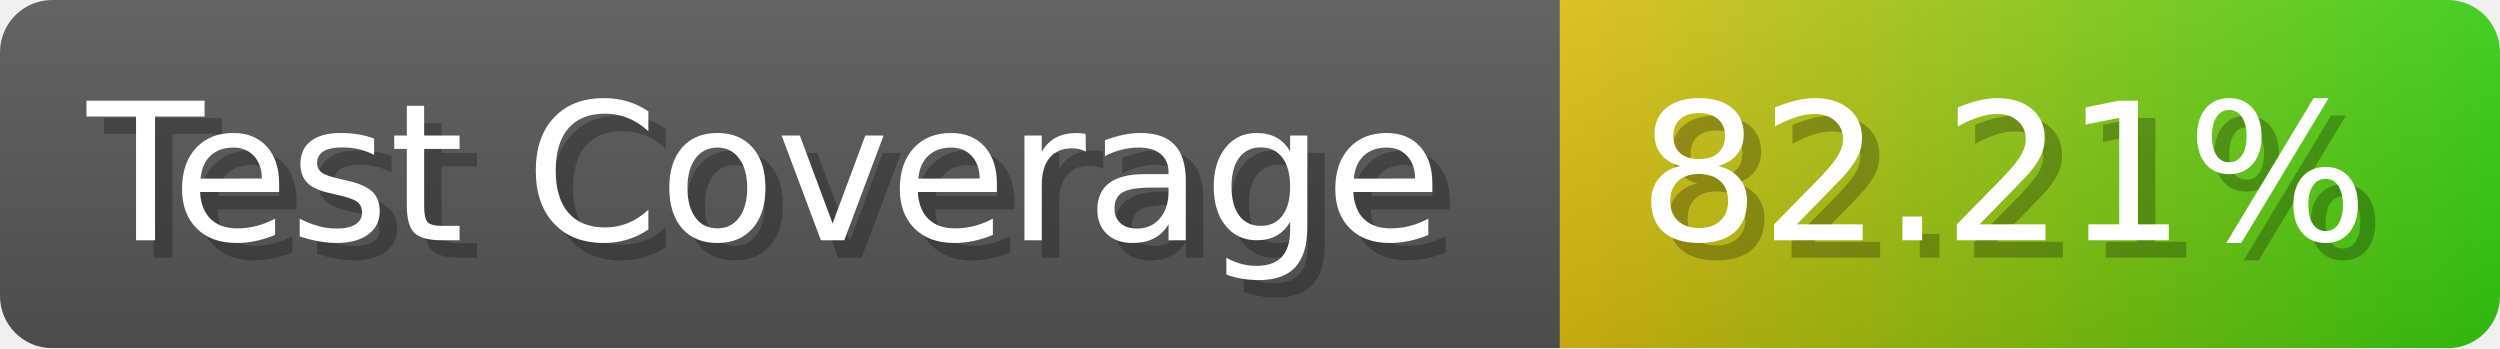
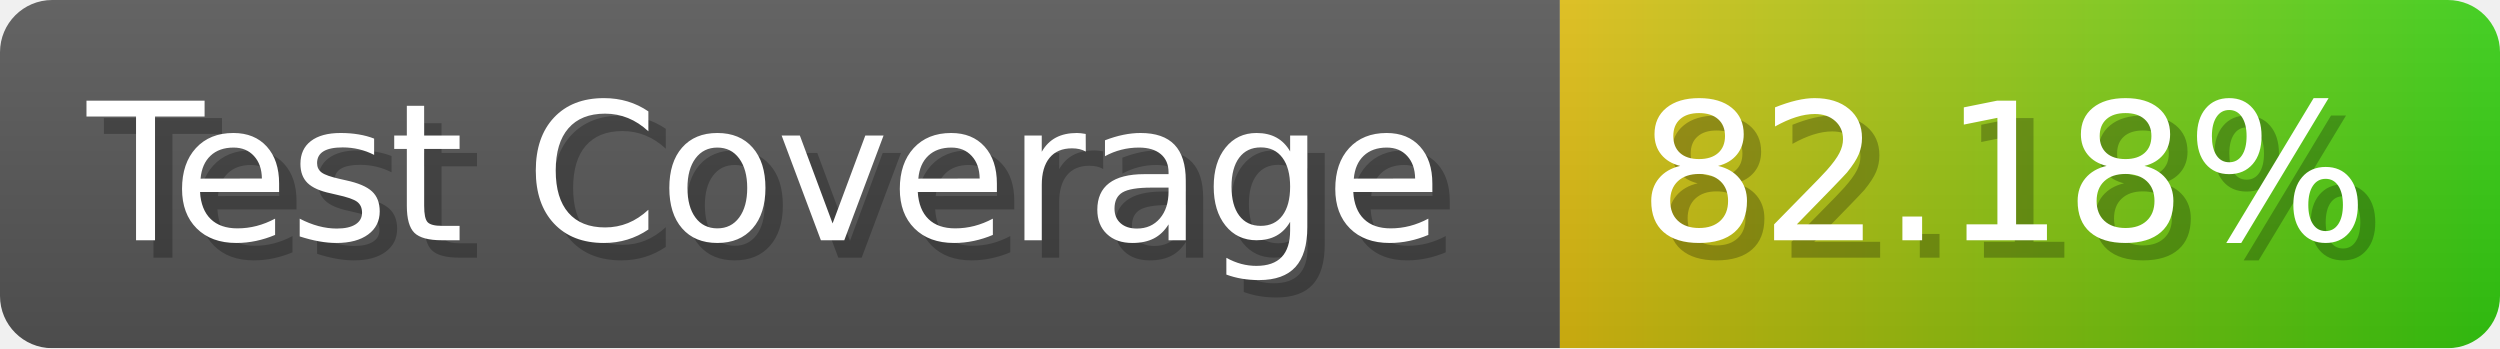
- <svg xmlns="http://www.w3.org/2000/svg" width="143.6" height="20" viewBox="0 0 1436 200" role="img" aria-label="Test Coverage: 82.21%">
+ <svg xmlns="http://www.w3.org/2000/svg" width="143.6" height="20" viewBox="0 0 1436 200" role="img" aria-label="Test Coverage: 82.18%">
  <linearGradient id="a" x2="0" y2="100%">
    <stop offset="0" stop-opacity=".1" stop-color="#EEE" />
    <stop offset="1" stop-opacity=".1" />
  </linearGradient>
  <mask id="m">
    <rect width="1436" height="200" rx="30" fill="#FFF" />
  </mask>
  <g mask="url(#m)">
    <rect width="896" height="200" fill="#555" />
    <rect width="540" height="200" fill="url(#x)" x="896" />
    <rect width="1436" height="200" fill="url(#a)" />
  </g>
  <g aria-hidden="true" fill="#fff" text-anchor="start" font-family="Verdana,DejaVu Sans,sans-serif" font-size="110">
    <text x="60" y="148" textLength="796" fill="#000" opacity="0.25">Test Coverage</text>
    <text x="50" y="138" textLength="796">Test Coverage</text>
-     <text x="951" y="148" textLength="440" fill="#000" opacity="0.25">82.21%</text>
-     <text x="941" y="138" textLength="440">82.21%</text>
+     <text x="951" y="148" textLength="440" fill="#000" opacity="0.25">82.18%</text>
+     <text x="941" y="138" textLength="440">82.18%</text>
  </g>
  <linearGradient id="x" x1="0%" y1="0%" x2="100%" y2="0%">
    <stop offset="0%" style="stop-color:#DB1" />
    <stop offset="100%" style="stop-color:#3C1" />
  </linearGradient>
</svg>
